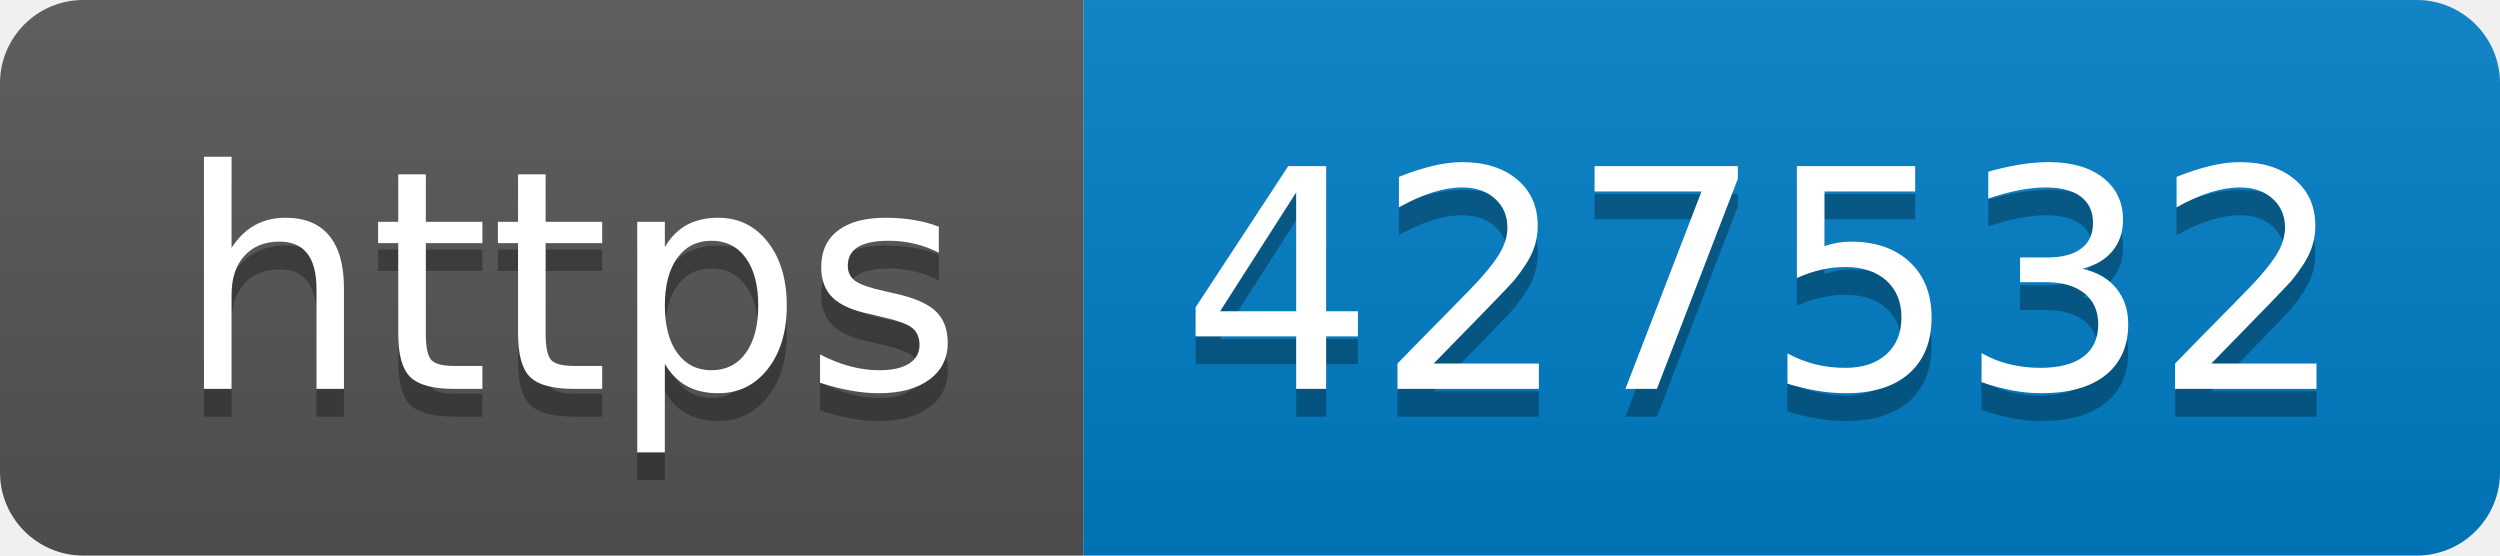
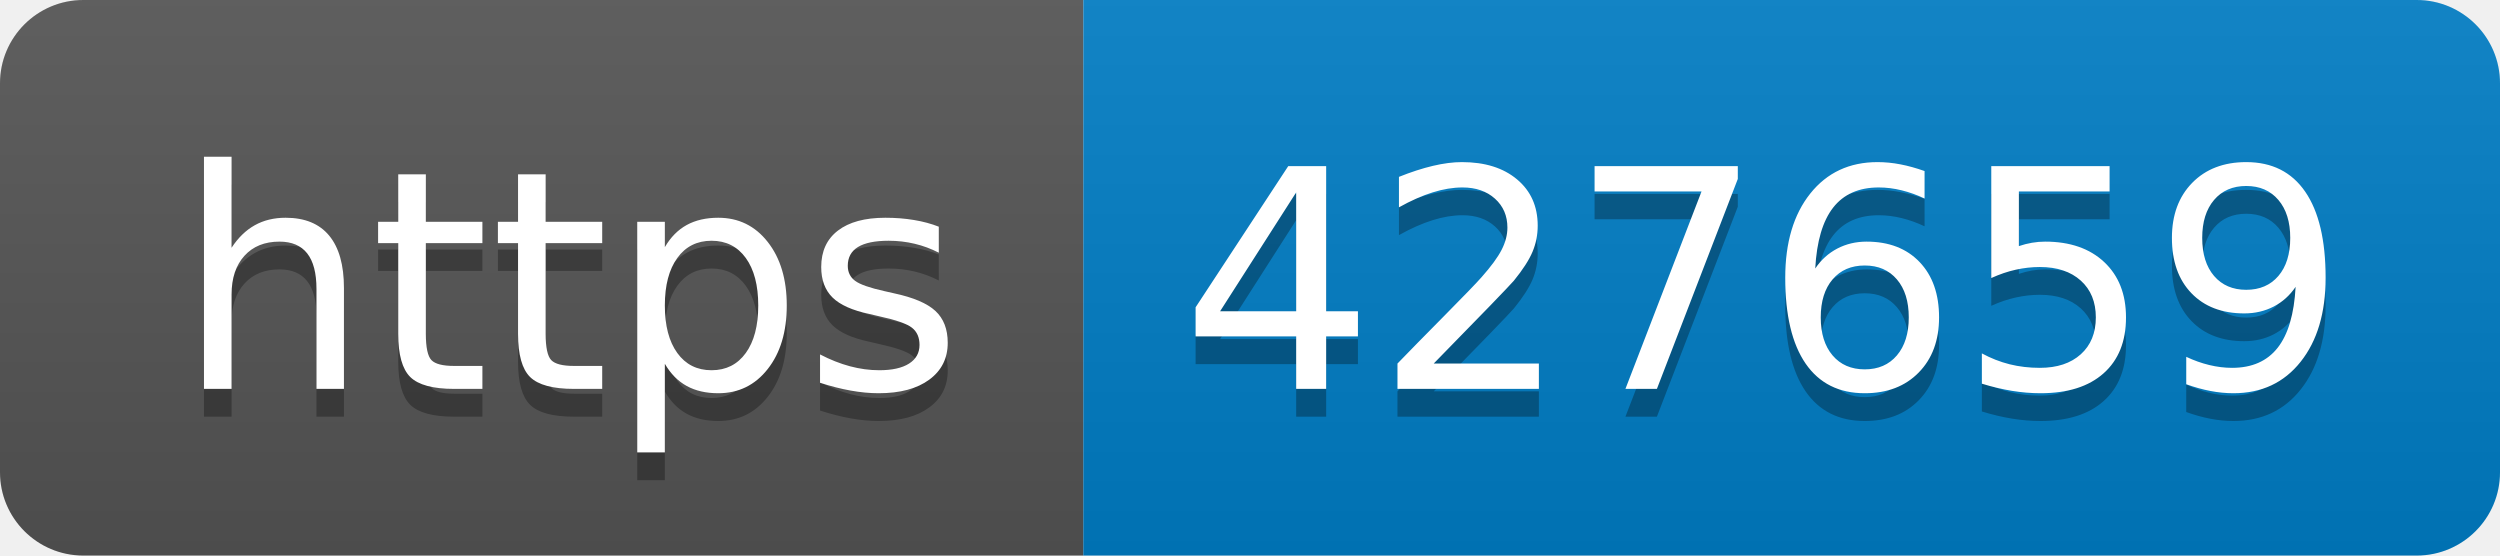
- <svg xmlns="http://www.w3.org/2000/svg" width="90" height="20" role="img" aria-label="https: 427532">
+ <svg xmlns="http://www.w3.org/2000/svg" width="90" height="20" role="img" aria-label="https: 427659">
  <linearGradient id="s" x2="0" y2="100%">
    <stop offset="0" stop-color="#bbb" stop-opacity=".1" />
    <stop offset="1" stop-opacity=".1" />
  </linearGradient>
  <clipPath id="r">
    <rect width="90" height="20" rx="3" fill="#fff" />
  </clipPath>
  <g clip-path="url(#r)">
    <rect width="39" height="20" fill="#555" />
    <rect x="39" width="51" height="20" fill="#007ec6" />
    <rect width="90" height="20" fill="url(#s)" />
  </g>
  <g fill="#fff" text-anchor="middle" font-family="Verdana,Geneva,DejaVu Sans,sans-serif" text-rendering="geometricPrecision" font-size="110">
    <text aria-hidden="true" x="205" y="150" fill="#010101" fill-opacity=".3" transform="scale(.1)" textLength="290">https</text>
    <text x="205" y="140" transform="scale(.1)" fill="#fff" textLength="290">https</text>
-     <text aria-hidden="true" x="635" y="150" fill="#010101" fill-opacity=".3" transform="scale(.1)" textLength="410">427532</text>
-     <text x="635" y="140" transform="scale(.1)" fill="#fff" textLength="410">427532</text>
+     <text aria-hidden="true" x="635" y="150" fill="#010101" fill-opacity=".3" transform="scale(.1)" textLength="410">427659</text>
+     <text x="635" y="140" transform="scale(.1)" fill="#fff" textLength="410">427659</text>
  </g>
</svg>
